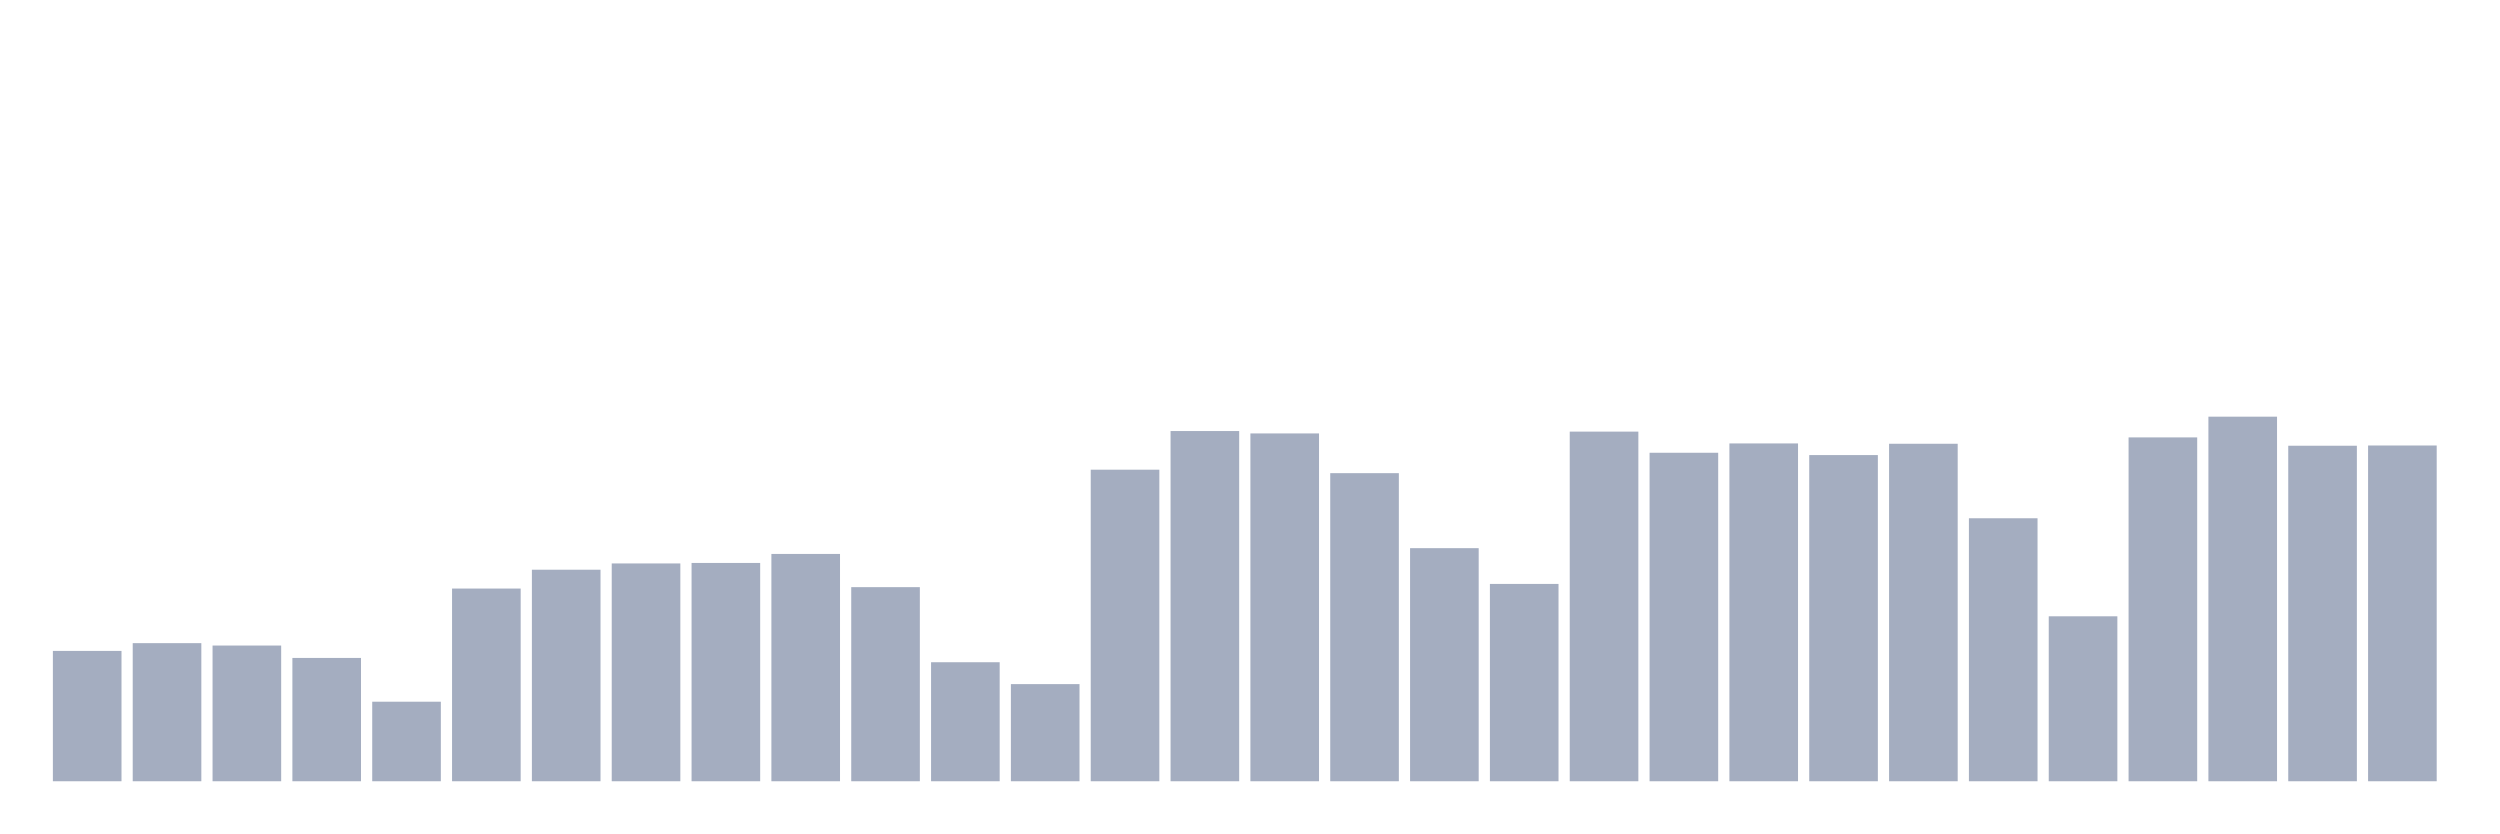
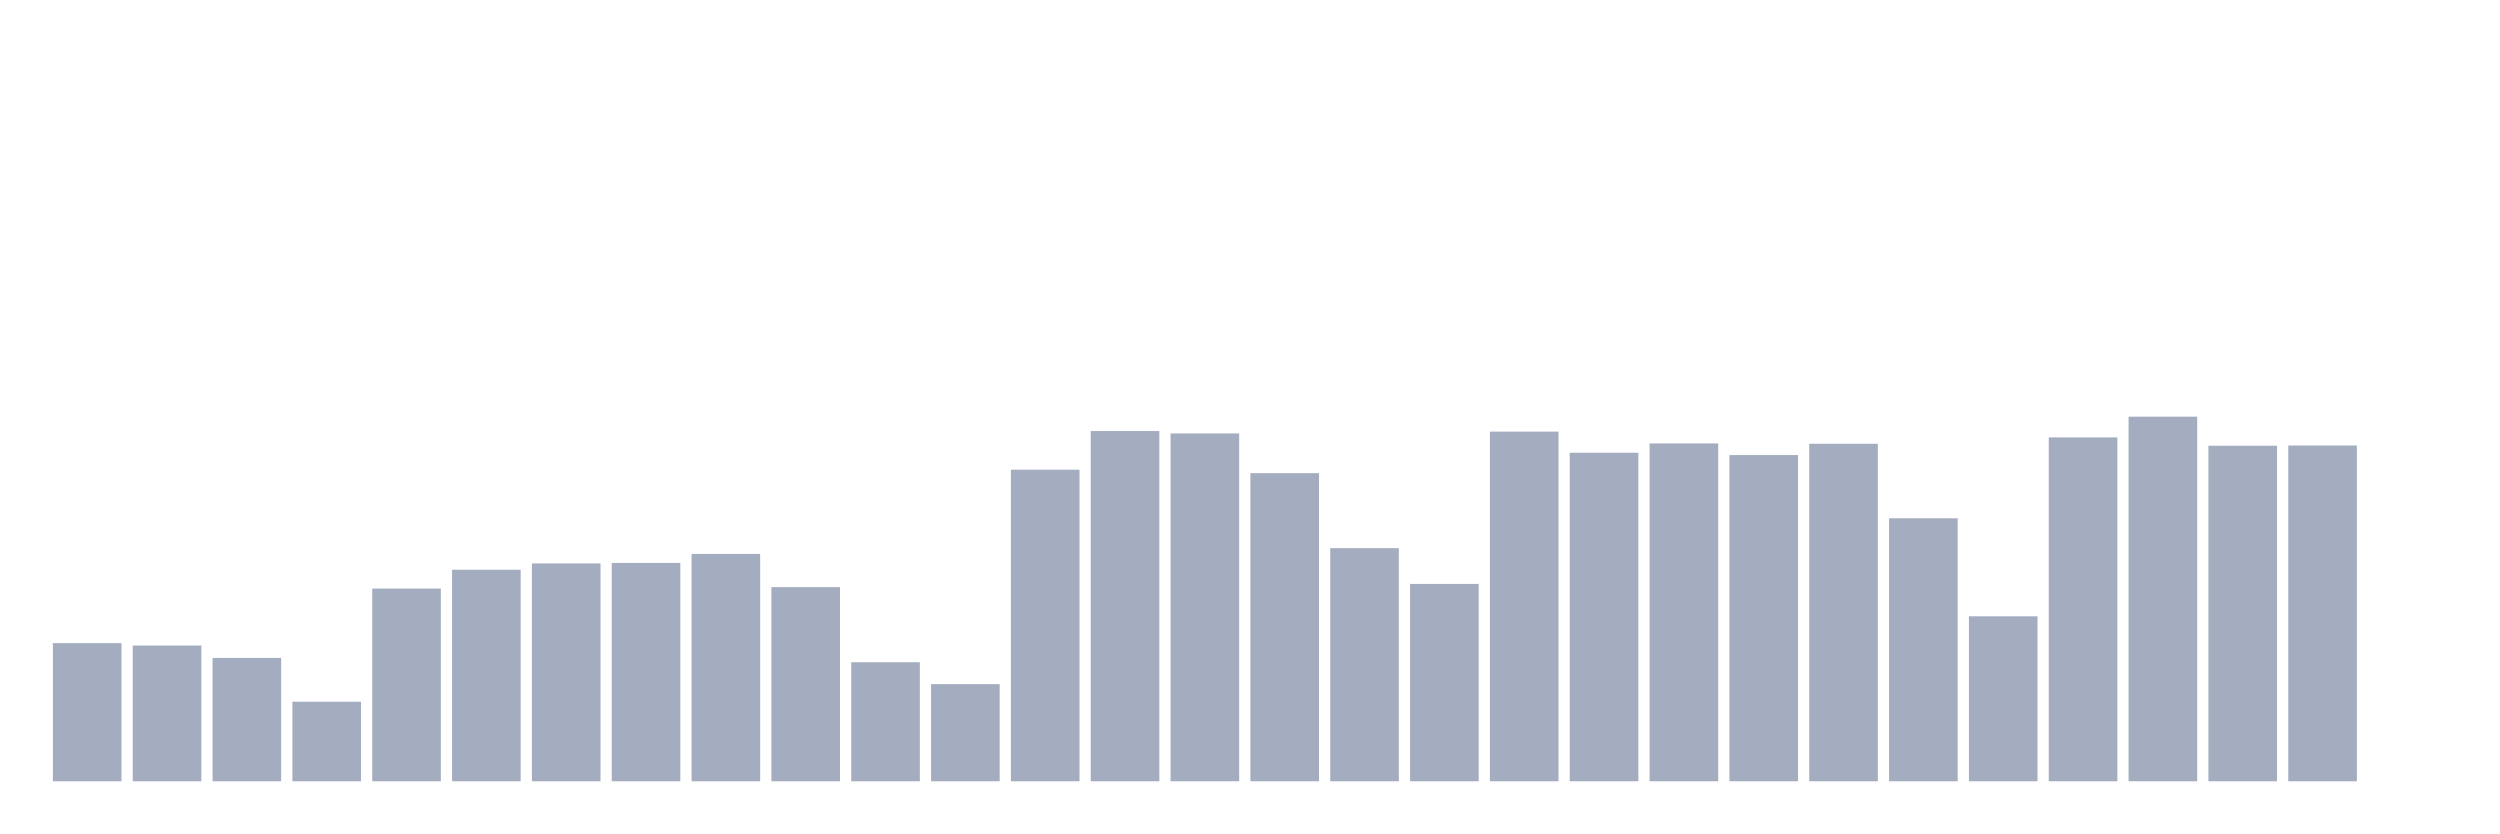
<svg xmlns="http://www.w3.org/2000/svg" viewBox="0 0 480 160">
  <g transform="translate(10,10)">
-     <rect class="bar" x="0.153" width="13.175" y="114.975" height="25.025" fill="rgb(164,173,192)" />
-     <rect class="bar" x="15.482" width="13.175" y="113.484" height="26.516" fill="rgb(164,173,192)" />
-     <rect class="bar" x="30.81" width="13.175" y="113.944" height="26.056" fill="rgb(164,173,192)" />
-     <rect class="bar" x="46.138" width="13.175" y="116.323" height="23.677" fill="rgb(164,173,192)" />
-     <rect class="bar" x="61.466" width="13.175" y="124.728" height="15.272" fill="rgb(164,173,192)" />
-     <rect class="bar" x="76.794" width="13.175" y="103.002" height="36.998" fill="rgb(164,173,192)" />
-     <rect class="bar" x="92.123" width="13.175" y="99.386" height="40.614" fill="rgb(164,173,192)" />
-     <rect class="bar" x="107.451" width="13.175" y="98.181" height="41.819" fill="rgb(164,173,192)" />
-     <rect class="bar" x="122.779" width="13.175" y="98.086" height="41.914" fill="rgb(164,173,192)" />
-     <rect class="bar" x="138.107" width="13.175" y="96.357" height="43.643" fill="rgb(164,173,192)" />
-     <rect class="bar" x="153.436" width="13.175" y="102.732" height="37.268" fill="rgb(164,173,192)" />
-     <rect class="bar" x="168.764" width="13.175" y="117.148" height="22.852" fill="rgb(164,173,192)" />
-     <rect class="bar" x="184.092" width="13.175" y="121.35" height="18.65" fill="rgb(164,173,192)" />
-     <rect class="bar" x="199.42" width="13.175" y="80.181" height="59.819" fill="rgb(164,173,192)" />
-     <rect class="bar" x="214.748" width="13.175" y="72.759" height="67.241" fill="rgb(164,173,192)" />
-     <rect class="bar" x="230.077" width="13.175" y="73.219" height="66.781" fill="rgb(164,173,192)" />
-     <rect class="bar" x="245.405" width="13.175" y="80.847" height="59.153" fill="rgb(164,173,192)" />
-     <rect class="bar" x="260.733" width="13.175" y="95.247" height="44.753" fill="rgb(164,173,192)" />
-     <rect class="bar" x="276.061" width="13.175" y="102.114" height="37.886" fill="rgb(164,173,192)" />
-     <rect class="bar" x="291.39" width="13.175" y="72.87" height="67.13" fill="rgb(164,173,192)" />
-     <rect class="bar" x="306.718" width="13.175" y="76.93" height="63.07" fill="rgb(164,173,192)" />
-     <rect class="bar" x="322.046" width="13.175" y="75.138" height="64.862" fill="rgb(164,173,192)" />
-     <rect class="bar" x="337.374" width="13.175" y="77.374" height="62.626" fill="rgb(164,173,192)" />
-     <rect class="bar" x="352.702" width="13.175" y="75.202" height="64.798" fill="rgb(164,173,192)" />
-     <rect class="bar" x="368.031" width="13.175" y="89.506" height="50.494" fill="rgb(164,173,192)" />
-     <rect class="bar" x="383.359" width="13.175" y="108.33" height="31.67" fill="rgb(164,173,192)" />
-     <rect class="bar" x="398.687" width="13.175" y="73.981" height="66.019" fill="rgb(164,173,192)" />
-     <rect class="bar" x="414.015" width="13.175" y="70" height="70" fill="rgb(164,173,192)" />
-     <rect class="bar" x="429.344" width="13.175" y="75.582" height="64.418" fill="rgb(164,173,192)" />
-     <rect class="bar" x="444.672" width="13.175" y="75.535" height="64.465" fill="rgb(164,173,192)" />
+     <rect class="bar" x="0.153" width="13.175" y="113.484" height="26.516" fill="rgb(164,173,192)" />
+     <rect class="bar" x="15.482" width="13.175" y="113.944" height="26.056" fill="rgb(164,173,192)" />
+     <rect class="bar" x="30.81" width="13.175" y="116.323" height="23.677" fill="rgb(164,173,192)" />
+     <rect class="bar" x="46.138" width="13.175" y="124.728" height="15.272" fill="rgb(164,173,192)" />
+     <rect class="bar" x="61.466" width="13.175" y="103.002" height="36.998" fill="rgb(164,173,192)" />
+     <rect class="bar" x="76.794" width="13.175" y="99.386" height="40.614" fill="rgb(164,173,192)" />
+     <rect class="bar" x="92.123" width="13.175" y="98.181" height="41.819" fill="rgb(164,173,192)" />
+     <rect class="bar" x="107.451" width="13.175" y="98.086" height="41.914" fill="rgb(164,173,192)" />
+     <rect class="bar" x="122.779" width="13.175" y="96.357" height="43.643" fill="rgb(164,173,192)" />
+     <rect class="bar" x="138.107" width="13.175" y="102.732" height="37.268" fill="rgb(164,173,192)" />
+     <rect class="bar" x="153.436" width="13.175" y="117.148" height="22.852" fill="rgb(164,173,192)" />
+     <rect class="bar" x="168.764" width="13.175" y="121.35" height="18.65" fill="rgb(164,173,192)" />
+     <rect class="bar" x="184.092" width="13.175" y="80.181" height="59.819" fill="rgb(164,173,192)" />
+     <rect class="bar" x="199.42" width="13.175" y="72.759" height="67.241" fill="rgb(164,173,192)" />
+     <rect class="bar" x="214.748" width="13.175" y="73.219" height="66.781" fill="rgb(164,173,192)" />
+     <rect class="bar" x="230.077" width="13.175" y="80.847" height="59.153" fill="rgb(164,173,192)" />
+     <rect class="bar" x="245.405" width="13.175" y="95.247" height="44.753" fill="rgb(164,173,192)" />
+     <rect class="bar" x="260.733" width="13.175" y="102.114" height="37.886" fill="rgb(164,173,192)" />
+     <rect class="bar" x="276.061" width="13.175" y="72.87" height="67.13" fill="rgb(164,173,192)" />
+     <rect class="bar" x="291.39" width="13.175" y="76.93" height="63.07" fill="rgb(164,173,192)" />
+     <rect class="bar" x="306.718" width="13.175" y="75.138" height="64.862" fill="rgb(164,173,192)" />
+     <rect class="bar" x="322.046" width="13.175" y="77.374" height="62.626" fill="rgb(164,173,192)" />
+     <rect class="bar" x="337.374" width="13.175" y="75.202" height="64.798" fill="rgb(164,173,192)" />
+     <rect class="bar" x="352.702" width="13.175" y="89.506" height="50.494" fill="rgb(164,173,192)" />
+     <rect class="bar" x="368.031" width="13.175" y="108.33" height="31.67" fill="rgb(164,173,192)" />
+     <rect class="bar" x="383.359" width="13.175" y="73.981" height="66.019" fill="rgb(164,173,192)" />
+     <rect class="bar" x="398.687" width="13.175" y="70" height="70" fill="rgb(164,173,192)" />
+     <rect class="bar" x="414.015" width="13.175" y="75.582" height="64.418" fill="rgb(164,173,192)" />
+     <rect class="bar" x="429.344" width="13.175" y="75.535" height="64.465" fill="rgb(164,173,192)" />
+     <rect class="bar" x="444.672" width="13.175" y="140" height="0" fill="rgb(164,173,192)" />
  </g>
</svg>
